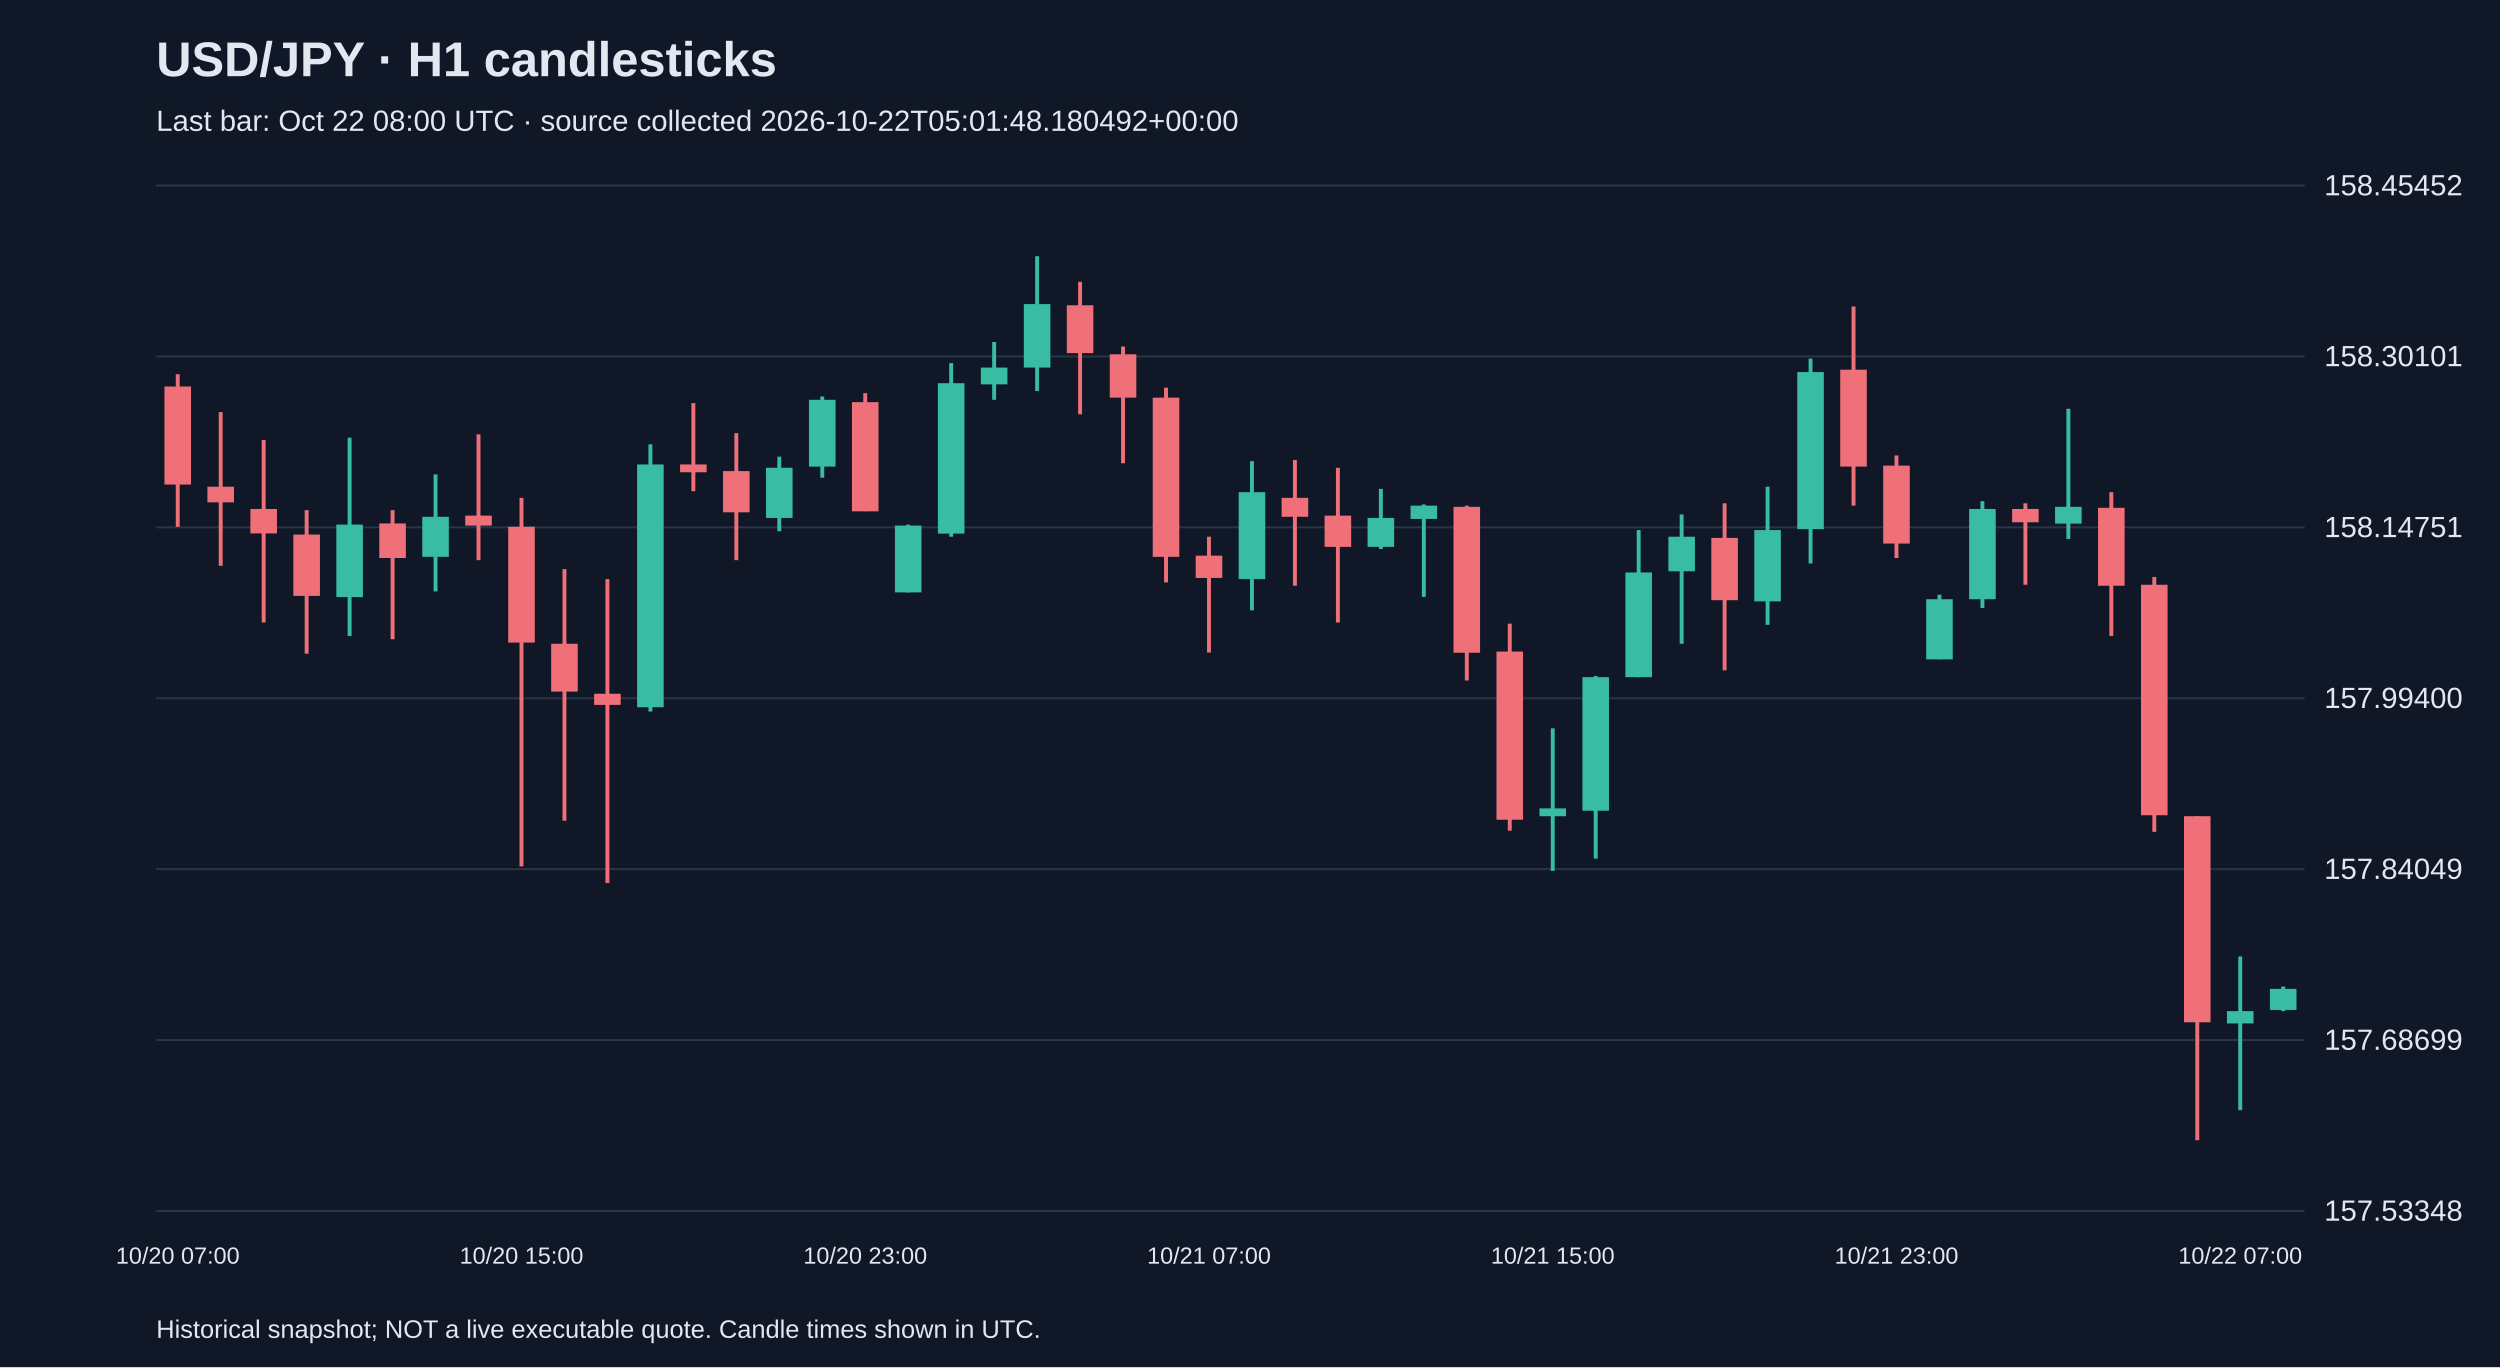
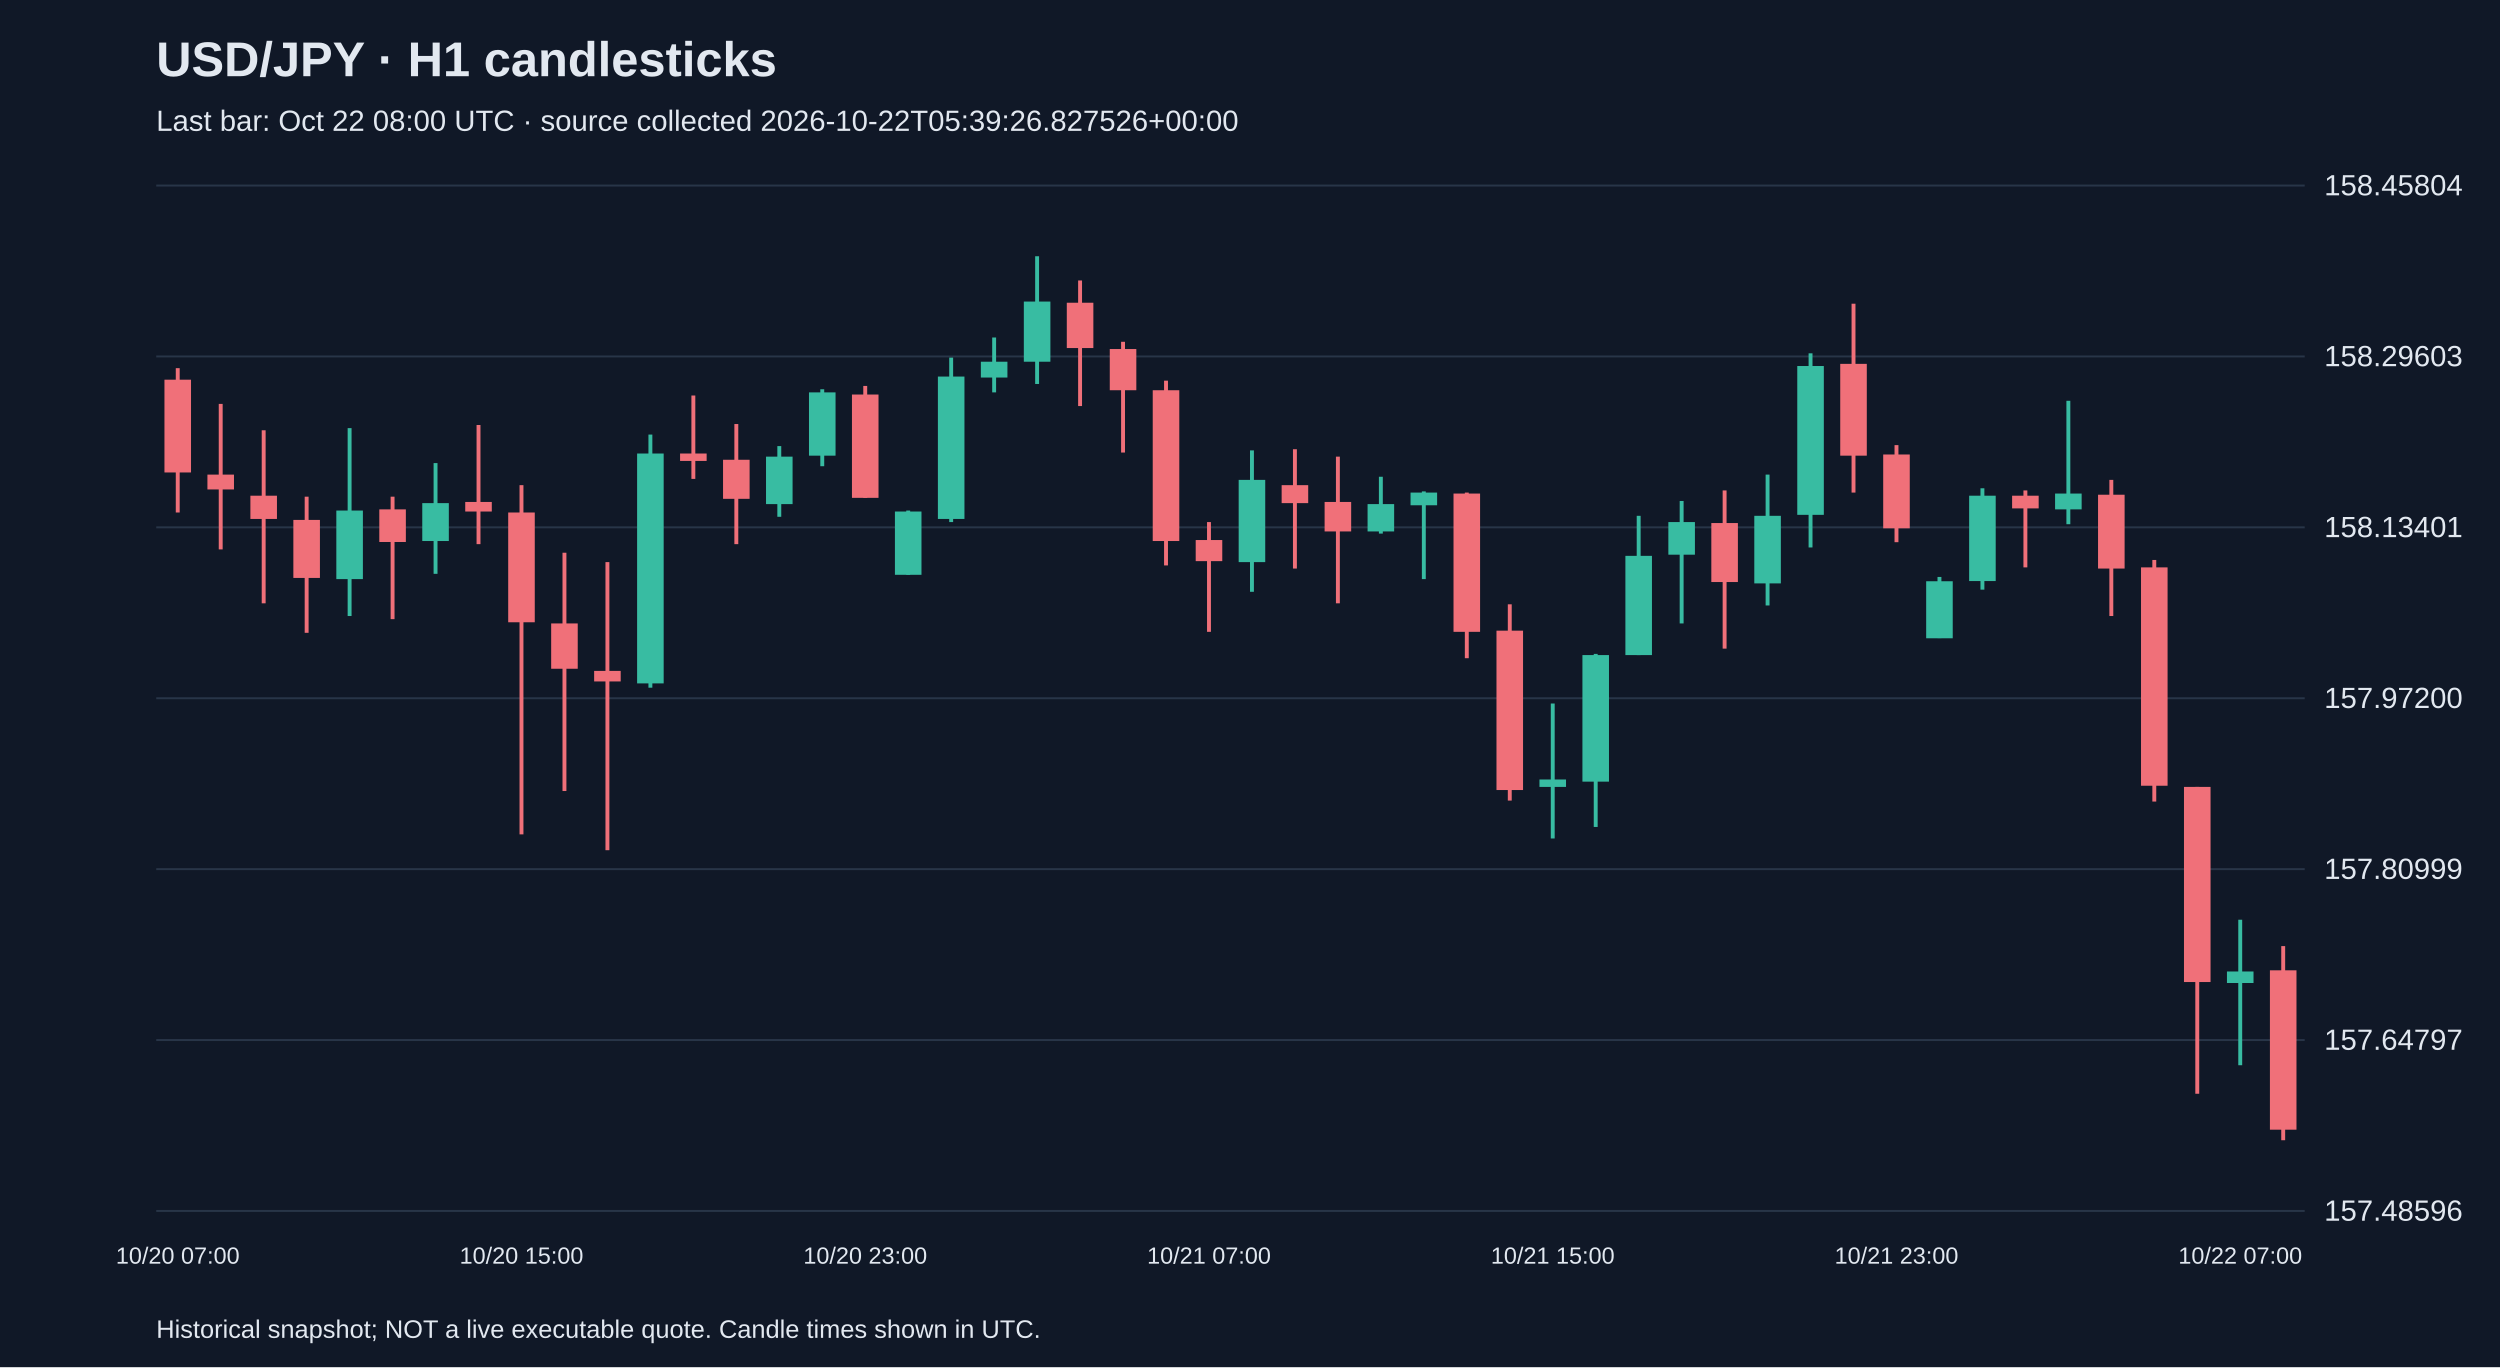
<svg xmlns="http://www.w3.org/2000/svg" viewBox="0 0 1280 700">
  <rect width="100%" height="100%" fill="#101827" />
  <style>text{font-family:Arial,sans-serif;fill:#e2e8f0}</style>
  <text x="80" y="39" font-size="25" font-weight="bold">USD/JPY · H1 candlesticks</text>
-   <text x="80" y="67" font-size="15" fill="#a6b1c5">Last bar: Oct 22 08:00 UTC · source collected 2026-10-22T05:01:48.180492+00:00</text>
+   <text x="80" y="67" font-size="15" fill="#a6b1c5">Last bar: Oct 22 08:00 UTC · source collected 2026-10-22T05:39:26.827526+00:00</text>
  <line x1="80" y1="620.0" x2="1180" y2="620.0" stroke="#283548" />
-   <text x="1190" y="625.0" font-size="15">157.53348</text>
+   <text x="1190" y="625.0" font-size="15">157.48596</text>
  <line x1="80" y1="532.5" x2="1180" y2="532.5" stroke="#283548" />
-   <text x="1190" y="537.5" font-size="15">157.68699</text>
+   <text x="1190" y="537.5" font-size="15">157.64797</text>
  <line x1="80" y1="445.0" x2="1180" y2="445.0" stroke="#283548" />
-   <text x="1190" y="450.0" font-size="15">157.84049</text>
+   <text x="1190" y="450.0" font-size="15">157.80999</text>
  <line x1="80" y1="357.5" x2="1180" y2="357.5" stroke="#283548" />
-   <text x="1190" y="362.5" font-size="15">157.99400</text>
+   <text x="1190" y="362.5" font-size="15">157.97200</text>
  <line x1="80" y1="270.0" x2="1180" y2="270.0" stroke="#283548" />
-   <text x="1190" y="275.0" font-size="15">158.14751</text>
+   <text x="1190" y="275.0" font-size="15">158.13401</text>
  <line x1="80" y1="182.5" x2="1180" y2="182.5" stroke="#283548" />
-   <text x="1190" y="187.5" font-size="15">158.30101</text>
+   <text x="1190" y="187.5" font-size="15">158.29603</text>
  <line x1="80" y1="95.0" x2="1180" y2="95.0" stroke="#283548" />
-   <text x="1190" y="100.0" font-size="15">158.45452</text>
-   <line x1="91.0" y1="191.6" x2="91.0" y2="269.7" stroke="#f07079" stroke-width="2" />
-   <rect x="84.2" y="197.9" width="13.6" height="50.2" fill="#f07079" />
+   <text x="1190" y="100.0" font-size="15">158.45804</text>
+   <line x1="91.0" y1="188.5" x2="91.0" y2="262.4" stroke="#f07079" stroke-width="2" />
+   <rect x="84.2" y="194.4" width="13.6" height="47.5" fill="#f07079" />
  <text x="91.0" y="647" text-anchor="middle" font-size="12">10/20 07:00</text>
-   <line x1="113.0" y1="211.0" x2="113.0" y2="289.7" stroke="#f07079" stroke-width="2" />
-   <rect x="106.2" y="249.2" width="13.6" height="8.0" fill="#f07079" />
-   <line x1="135.0" y1="225.3" x2="135.0" y2="318.7" stroke="#f07079" stroke-width="2" />
-   <rect x="128.2" y="260.6" width="13.6" height="12.5" fill="#f07079" />
-   <line x1="157.0" y1="261.2" x2="157.0" y2="334.7" stroke="#f07079" stroke-width="2" />
-   <rect x="150.2" y="273.7" width="13.6" height="31.4" fill="#f07079" />
-   <line x1="179.0" y1="224.1" x2="179.0" y2="325.6" stroke="#38bca2" stroke-width="2" />
-   <rect x="172.2" y="268.6" width="13.6" height="37.1" fill="#38bca2" />
-   <line x1="201.0" y1="261.2" x2="201.0" y2="327.3" stroke="#f07079" stroke-width="2" />
-   <rect x="194.2" y="268.0" width="13.6" height="17.7" fill="#f07079" />
-   <line x1="223.0" y1="242.9" x2="223.0" y2="302.8" stroke="#38bca2" stroke-width="2" />
-   <rect x="216.2" y="264.6" width="13.6" height="20.5" fill="#38bca2" />
-   <line x1="245.0" y1="222.4" x2="245.0" y2="286.8" stroke="#f07079" stroke-width="2" />
-   <rect x="238.2" y="264.0" width="13.6" height="5.1" fill="#f07079" />
-   <line x1="267.0" y1="254.9" x2="267.0" y2="443.6" stroke="#f07079" stroke-width="2" />
-   <rect x="260.2" y="269.7" width="13.6" height="59.3" fill="#f07079" />
+   <line x1="113.0" y1="206.8" x2="113.0" y2="281.3" stroke="#f07079" stroke-width="2" />
+   <rect x="106.2" y="243.0" width="13.6" height="7.6" fill="#f07079" />
+   <line x1="135.0" y1="220.3" x2="135.0" y2="308.9" stroke="#f07079" stroke-width="2" />
+   <rect x="128.2" y="253.8" width="13.6" height="11.9" fill="#f07079" />
+   <line x1="157.0" y1="254.3" x2="157.0" y2="324.0" stroke="#f07079" stroke-width="2" />
+   <rect x="150.2" y="266.2" width="13.6" height="29.7" fill="#f07079" />
+   <line x1="179.0" y1="219.2" x2="179.0" y2="315.4" stroke="#38bca2" stroke-width="2" />
+   <rect x="172.2" y="261.4" width="13.6" height="35.1" fill="#38bca2" />
+   <line x1="201.0" y1="254.3" x2="201.0" y2="317.0" stroke="#f07079" stroke-width="2" />
+   <rect x="194.2" y="260.8" width="13.6" height="16.7" fill="#f07079" />
+   <line x1="223.0" y1="237.1" x2="223.0" y2="293.8" stroke="#38bca2" stroke-width="2" />
+   <rect x="216.2" y="257.6" width="13.6" height="19.4" fill="#38bca2" />
+   <line x1="245.0" y1="217.6" x2="245.0" y2="278.6" stroke="#f07079" stroke-width="2" />
+   <rect x="238.2" y="257.0" width="13.6" height="4.9" fill="#f07079" />
+   <line x1="267.0" y1="248.4" x2="267.0" y2="427.2" stroke="#f07079" stroke-width="2" />
+   <rect x="260.2" y="262.4" width="13.6" height="56.2" fill="#f07079" />
  <text x="267.0" y="647" text-anchor="middle" font-size="12">10/20 15:00</text>
-   <line x1="289.0" y1="291.4" x2="289.0" y2="420.2" stroke="#f07079" stroke-width="2" />
-   <rect x="282.2" y="329.6" width="13.6" height="24.5" fill="#f07079" />
-   <line x1="311.0" y1="296.5" x2="311.0" y2="452.1" stroke="#f07079" stroke-width="2" />
-   <rect x="304.2" y="355.2" width="13.6" height="5.7" fill="#f07079" />
-   <line x1="333.0" y1="227.5" x2="333.0" y2="364.3" stroke="#38bca2" stroke-width="2" />
-   <rect x="326.2" y="237.8" width="13.6" height="124.3" fill="#38bca2" />
-   <line x1="355.0" y1="206.4" x2="355.0" y2="251.5" stroke="#f07079" stroke-width="2" />
-   <rect x="348.2" y="237.8" width="13.6" height="4.0" fill="#f07079" />
-   <line x1="377.0" y1="221.8" x2="377.0" y2="286.8" stroke="#f07079" stroke-width="2" />
-   <rect x="370.2" y="241.2" width="13.6" height="21.1" fill="#f07079" />
-   <line x1="399.0" y1="233.8" x2="399.0" y2="272.0" stroke="#38bca2" stroke-width="2" />
-   <rect x="392.2" y="239.5" width="13.6" height="25.7" fill="#38bca2" />
-   <line x1="421.0" y1="203.0" x2="421.0" y2="244.6" stroke="#38bca2" stroke-width="2" />
-   <rect x="414.2" y="204.7" width="13.6" height="34.2" fill="#38bca2" />
-   <line x1="443.0" y1="201.3" x2="443.0" y2="261.7" stroke="#f07079" stroke-width="2" />
-   <rect x="436.2" y="205.9" width="13.6" height="55.9" fill="#f07079" />
+   <line x1="289.0" y1="283.0" x2="289.0" y2="405.0" stroke="#f07079" stroke-width="2" />
+   <rect x="282.2" y="319.2" width="13.6" height="23.2" fill="#f07079" />
+   <line x1="311.0" y1="287.8" x2="311.0" y2="435.3" stroke="#f07079" stroke-width="2" />
+   <rect x="304.2" y="343.5" width="13.6" height="5.4" fill="#f07079" />
+   <line x1="333.0" y1="222.5" x2="333.0" y2="352.1" stroke="#38bca2" stroke-width="2" />
+   <rect x="326.2" y="232.2" width="13.6" height="117.7" fill="#38bca2" />
+   <line x1="355.0" y1="202.5" x2="355.0" y2="245.2" stroke="#f07079" stroke-width="2" />
+   <rect x="348.2" y="232.2" width="13.6" height="3.8" fill="#f07079" />
+   <line x1="377.0" y1="217.1" x2="377.0" y2="278.6" stroke="#f07079" stroke-width="2" />
+   <rect x="370.2" y="235.4" width="13.6" height="20.0" fill="#f07079" />
+   <line x1="399.0" y1="228.4" x2="399.0" y2="264.6" stroke="#38bca2" stroke-width="2" />
+   <rect x="392.2" y="233.8" width="13.6" height="24.3" fill="#38bca2" />
+   <line x1="421.0" y1="199.3" x2="421.0" y2="238.7" stroke="#38bca2" stroke-width="2" />
+   <rect x="414.2" y="200.9" width="13.6" height="32.4" fill="#38bca2" />
+   <line x1="443.0" y1="197.6" x2="443.0" y2="254.9" stroke="#f07079" stroke-width="2" />
+   <rect x="436.2" y="202.0" width="13.6" height="52.9" fill="#f07079" />
  <text x="443.0" y="647" text-anchor="middle" font-size="12">10/20 23:00</text>
-   <line x1="465.0" y1="268.6" x2="465.0" y2="303.3" stroke="#38bca2" stroke-width="2" />
-   <rect x="458.2" y="269.1" width="13.6" height="34.2" fill="#38bca2" />
-   <line x1="487.0" y1="185.9" x2="487.0" y2="274.8" stroke="#38bca2" stroke-width="2" />
-   <rect x="480.2" y="196.2" width="13.6" height="77.0" fill="#38bca2" />
-   <line x1="509.0" y1="175.1" x2="509.0" y2="204.7" stroke="#38bca2" stroke-width="2" />
-   <rect x="502.2" y="188.2" width="13.6" height="8.6" fill="#38bca2" />
-   <line x1="531.0" y1="131.2" x2="531.0" y2="200.2" stroke="#38bca2" stroke-width="2" />
-   <rect x="524.2" y="155.7" width="13.6" height="32.5" fill="#38bca2" />
-   <line x1="553.0" y1="144.3" x2="553.0" y2="212.1" stroke="#f07079" stroke-width="2" />
-   <rect x="546.2" y="156.3" width="13.6" height="24.5" fill="#f07079" />
-   <line x1="575.0" y1="177.4" x2="575.0" y2="237.2" stroke="#f07079" stroke-width="2" />
-   <rect x="568.2" y="181.4" width="13.6" height="22.2" fill="#f07079" />
-   <line x1="597.0" y1="198.5" x2="597.0" y2="298.2" stroke="#f07079" stroke-width="2" />
-   <rect x="590.2" y="203.6" width="13.6" height="81.5" fill="#f07079" />
-   <line x1="619.0" y1="274.8" x2="619.0" y2="334.1" stroke="#f07079" stroke-width="2" />
-   <rect x="612.2" y="284.5" width="13.6" height="11.4" fill="#f07079" />
+   <line x1="465.0" y1="261.4" x2="465.0" y2="294.3" stroke="#38bca2" stroke-width="2" />
+   <rect x="458.2" y="261.9" width="13.6" height="32.4" fill="#38bca2" />
+   <line x1="487.0" y1="183.1" x2="487.0" y2="267.3" stroke="#38bca2" stroke-width="2" />
+   <rect x="480.2" y="192.8" width="13.6" height="72.9" fill="#38bca2" />
+   <line x1="509.0" y1="172.8" x2="509.0" y2="200.9" stroke="#38bca2" stroke-width="2" />
+   <rect x="502.2" y="185.2" width="13.6" height="8.1" fill="#38bca2" />
+   <line x1="531.0" y1="131.2" x2="531.0" y2="196.6" stroke="#38bca2" stroke-width="2" />
+   <rect x="524.2" y="154.4" width="13.6" height="30.8" fill="#38bca2" />
+   <line x1="553.0" y1="143.6" x2="553.0" y2="207.9" stroke="#f07079" stroke-width="2" />
+   <rect x="546.2" y="155.0" width="13.6" height="23.2" fill="#f07079" />
+   <line x1="575.0" y1="175.0" x2="575.0" y2="231.7" stroke="#f07079" stroke-width="2" />
+   <rect x="568.2" y="178.7" width="13.6" height="21.1" fill="#f07079" />
+   <line x1="597.0" y1="194.9" x2="597.0" y2="289.5" stroke="#f07079" stroke-width="2" />
+   <rect x="590.2" y="199.8" width="13.6" height="77.2" fill="#f07079" />
+   <line x1="619.0" y1="267.3" x2="619.0" y2="323.5" stroke="#f07079" stroke-width="2" />
+   <rect x="612.2" y="276.5" width="13.6" height="10.8" fill="#f07079" />
  <text x="619.0" y="647" text-anchor="middle" font-size="12">10/21 07:00</text>
-   <line x1="641.0" y1="236.1" x2="641.0" y2="312.5" stroke="#38bca2" stroke-width="2" />
-   <rect x="634.2" y="252.0" width="13.6" height="44.5" fill="#38bca2" />
-   <line x1="663.0" y1="235.5" x2="663.0" y2="299.9" stroke="#f07079" stroke-width="2" />
-   <rect x="656.2" y="254.9" width="13.6" height="9.7" fill="#f07079" />
-   <line x1="685.0" y1="239.5" x2="685.0" y2="318.7" stroke="#f07079" stroke-width="2" />
-   <rect x="678.2" y="264.0" width="13.6" height="16.0" fill="#f07079" />
-   <line x1="707.0" y1="250.3" x2="707.0" y2="281.1" stroke="#38bca2" stroke-width="2" />
-   <rect x="700.2" y="265.2" width="13.6" height="14.8" fill="#38bca2" />
-   <line x1="729.0" y1="258.3" x2="729.0" y2="305.6" stroke="#38bca2" stroke-width="2" />
-   <rect x="722.2" y="258.9" width="13.6" height="6.8" fill="#38bca2" />
-   <line x1="751.0" y1="258.9" x2="751.0" y2="348.4" stroke="#f07079" stroke-width="2" />
-   <rect x="744.2" y="259.5" width="13.6" height="74.7" fill="#f07079" />
-   <line x1="773.0" y1="319.3" x2="773.0" y2="425.3" stroke="#f07079" stroke-width="2" />
-   <rect x="766.2" y="333.6" width="13.6" height="86.1" fill="#f07079" />
-   <line x1="795.0" y1="372.9" x2="795.0" y2="445.9" stroke="#38bca2" stroke-width="2" />
-   <rect x="788.2" y="413.9" width="13.6" height="4.0" fill="#38bca2" />
+   <line x1="641.0" y1="230.6" x2="641.0" y2="303.0" stroke="#38bca2" stroke-width="2" />
+   <rect x="634.2" y="245.7" width="13.6" height="42.1" fill="#38bca2" />
+   <line x1="663.0" y1="230.0" x2="663.0" y2="291.1" stroke="#f07079" stroke-width="2" />
+   <rect x="656.2" y="248.4" width="13.6" height="9.2" fill="#f07079" />
+   <line x1="685.0" y1="233.8" x2="685.0" y2="308.9" stroke="#f07079" stroke-width="2" />
+   <rect x="678.2" y="257.0" width="13.6" height="15.1" fill="#f07079" />
+   <line x1="707.0" y1="244.1" x2="707.0" y2="273.2" stroke="#38bca2" stroke-width="2" />
+   <rect x="700.2" y="258.1" width="13.6" height="14.0" fill="#38bca2" />
+   <line x1="729.0" y1="251.6" x2="729.0" y2="296.5" stroke="#38bca2" stroke-width="2" />
+   <rect x="722.2" y="252.2" width="13.6" height="6.5" fill="#38bca2" />
+   <line x1="751.0" y1="252.2" x2="751.0" y2="337.0" stroke="#f07079" stroke-width="2" />
+   <rect x="744.2" y="252.7" width="13.6" height="70.8" fill="#f07079" />
+   <line x1="773.0" y1="309.4" x2="773.0" y2="409.9" stroke="#f07079" stroke-width="2" />
+   <rect x="766.2" y="322.9" width="13.6" height="81.6" fill="#f07079" />
+   <line x1="795.0" y1="360.2" x2="795.0" y2="429.3" stroke="#38bca2" stroke-width="2" />
+   <rect x="788.2" y="399.1" width="13.6" height="3.8" fill="#38bca2" />
  <text x="795.0" y="647" text-anchor="middle" font-size="12">10/21 15:00</text>
-   <line x1="817.0" y1="346.1" x2="817.0" y2="439.6" stroke="#38bca2" stroke-width="2" />
-   <rect x="810.2" y="346.7" width="13.6" height="68.4" fill="#38bca2" />
-   <line x1="839.0" y1="271.4" x2="839.0" y2="346.7" stroke="#38bca2" stroke-width="2" />
-   <rect x="832.2" y="293.1" width="13.6" height="53.6" fill="#38bca2" />
-   <line x1="861.0" y1="263.4" x2="861.0" y2="329.6" stroke="#38bca2" stroke-width="2" />
-   <rect x="854.2" y="274.8" width="13.6" height="17.7" fill="#38bca2" />
-   <line x1="883.0" y1="257.7" x2="883.0" y2="343.2" stroke="#f07079" stroke-width="2" />
-   <rect x="876.2" y="275.4" width="13.6" height="31.9" fill="#f07079" />
-   <line x1="905.0" y1="249.2" x2="905.0" y2="319.9" stroke="#38bca2" stroke-width="2" />
-   <rect x="898.2" y="271.4" width="13.6" height="36.5" fill="#38bca2" />
-   <line x1="927.0" y1="183.6" x2="927.0" y2="288.5" stroke="#38bca2" stroke-width="2" />
-   <rect x="920.2" y="190.5" width="13.6" height="80.4" fill="#38bca2" />
-   <line x1="949.0" y1="156.9" x2="949.0" y2="258.9" stroke="#f07079" stroke-width="2" />
-   <rect x="942.2" y="189.3" width="13.6" height="49.6" fill="#f07079" />
-   <line x1="971.0" y1="233.2" x2="971.0" y2="285.7" stroke="#f07079" stroke-width="2" />
-   <rect x="964.2" y="238.4" width="13.6" height="39.9" fill="#f07079" />
+   <line x1="817.0" y1="334.8" x2="817.0" y2="423.4" stroke="#38bca2" stroke-width="2" />
+   <rect x="810.2" y="335.4" width="13.6" height="64.8" fill="#38bca2" />
+   <line x1="839.0" y1="264.1" x2="839.0" y2="335.4" stroke="#38bca2" stroke-width="2" />
+   <rect x="832.2" y="284.6" width="13.6" height="50.8" fill="#38bca2" />
+   <line x1="861.0" y1="256.5" x2="861.0" y2="319.2" stroke="#38bca2" stroke-width="2" />
+   <rect x="854.2" y="267.3" width="13.6" height="16.7" fill="#38bca2" />
+   <line x1="883.0" y1="251.1" x2="883.0" y2="332.1" stroke="#f07079" stroke-width="2" />
+   <rect x="876.2" y="267.8" width="13.6" height="30.2" fill="#f07079" />
+   <line x1="905.0" y1="243.0" x2="905.0" y2="310.0" stroke="#38bca2" stroke-width="2" />
+   <rect x="898.2" y="264.1" width="13.6" height="34.6" fill="#38bca2" />
+   <line x1="927.0" y1="180.9" x2="927.0" y2="280.3" stroke="#38bca2" stroke-width="2" />
+   <rect x="920.2" y="187.4" width="13.6" height="76.2" fill="#38bca2" />
+   <line x1="949.0" y1="155.5" x2="949.0" y2="252.2" stroke="#f07079" stroke-width="2" />
+   <rect x="942.2" y="186.3" width="13.6" height="47.0" fill="#f07079" />
+   <line x1="971.0" y1="227.9" x2="971.0" y2="277.6" stroke="#f07079" stroke-width="2" />
+   <rect x="964.2" y="232.7" width="13.6" height="37.8" fill="#f07079" />
  <text x="971.0" y="647" text-anchor="middle" font-size="12">10/21 23:00</text>
-   <line x1="993.0" y1="304.5" x2="993.0" y2="337.5" stroke="#38bca2" stroke-width="2" />
-   <rect x="986.2" y="306.8" width="13.6" height="30.8" fill="#38bca2" />
-   <line x1="1015.0" y1="256.6" x2="1015.0" y2="311.3" stroke="#38bca2" stroke-width="2" />
-   <rect x="1008.2" y="260.6" width="13.6" height="46.2" fill="#38bca2" />
-   <line x1="1037.0" y1="257.7" x2="1037.0" y2="299.4" stroke="#f07079" stroke-width="2" />
-   <rect x="1030.2" y="260.6" width="13.6" height="6.8" fill="#f07079" />
-   <line x1="1059.0" y1="209.3" x2="1059.0" y2="276.0" stroke="#38bca2" stroke-width="2" />
-   <rect x="1052.2" y="259.5" width="13.6" height="8.6" fill="#38bca2" />
-   <line x1="1081.0" y1="252.0" x2="1081.0" y2="325.6" stroke="#f07079" stroke-width="2" />
-   <rect x="1074.2" y="260.0" width="13.6" height="39.9" fill="#f07079" />
-   <line x1="1103.0" y1="295.4" x2="1103.0" y2="425.9" stroke="#f07079" stroke-width="2" />
-   <rect x="1096.2" y="299.4" width="13.6" height="118.0" fill="#f07079" />
-   <line x1="1125.0" y1="417.9" x2="1125.0" y2="583.8" stroke="#f07079" stroke-width="2" />
-   <rect x="1118.2" y="417.9" width="13.6" height="105.5" fill="#f07079" />
-   <line x1="1147.0" y1="489.7" x2="1147.0" y2="568.4" stroke="#38bca2" stroke-width="2" />
-   <rect x="1140.2" y="517.7" width="13.6" height="6.3" fill="#38bca2" />
+   <line x1="993.0" y1="295.4" x2="993.0" y2="326.7" stroke="#38bca2" stroke-width="2" />
+   <rect x="986.2" y="297.6" width="13.6" height="29.2" fill="#38bca2" />
+   <line x1="1015.0" y1="250.0" x2="1015.0" y2="301.9" stroke="#38bca2" stroke-width="2" />
+   <rect x="1008.2" y="253.8" width="13.6" height="43.7" fill="#38bca2" />
+   <line x1="1037.0" y1="251.1" x2="1037.0" y2="290.5" stroke="#f07079" stroke-width="2" />
+   <rect x="1030.2" y="253.8" width="13.6" height="6.5" fill="#f07079" />
+   <line x1="1059.0" y1="205.2" x2="1059.0" y2="268.4" stroke="#38bca2" stroke-width="2" />
+   <rect x="1052.2" y="252.7" width="13.6" height="8.1" fill="#38bca2" />
+   <line x1="1081.0" y1="245.7" x2="1081.0" y2="315.4" stroke="#f07079" stroke-width="2" />
+   <rect x="1074.2" y="253.3" width="13.6" height="37.8" fill="#f07079" />
+   <line x1="1103.0" y1="286.7" x2="1103.0" y2="410.4" stroke="#f07079" stroke-width="2" />
+   <rect x="1096.2" y="290.5" width="13.6" height="111.8" fill="#f07079" />
+   <line x1="1125.0" y1="402.9" x2="1125.0" y2="560.0" stroke="#f07079" stroke-width="2" />
+   <rect x="1118.2" y="402.9" width="13.6" height="99.9" fill="#f07079" />
+   <line x1="1147.0" y1="470.9" x2="1147.0" y2="545.4" stroke="#38bca2" stroke-width="2" />
+   <rect x="1140.2" y="497.4" width="13.6" height="5.9" fill="#38bca2" />
  <text x="1147.0" y="647" text-anchor="middle" font-size="12">10/22 07:00</text>
-   <line x1="1169.0" y1="505.1" x2="1169.0" y2="517.7" stroke="#38bca2" stroke-width="2" />
-   <rect x="1162.2" y="506.3" width="13.6" height="10.8" fill="#38bca2" />
+   <line x1="1169.0" y1="484.4" x2="1169.0" y2="583.8" stroke="#f07079" stroke-width="2" />
+   <rect x="1162.2" y="496.8" width="13.6" height="81.6" fill="#f07079" />
  <text x="80" y="685" font-size="13">Historical snapshot; NOT a live executable quote. Candle times shown in UTC.</text>
</svg>
